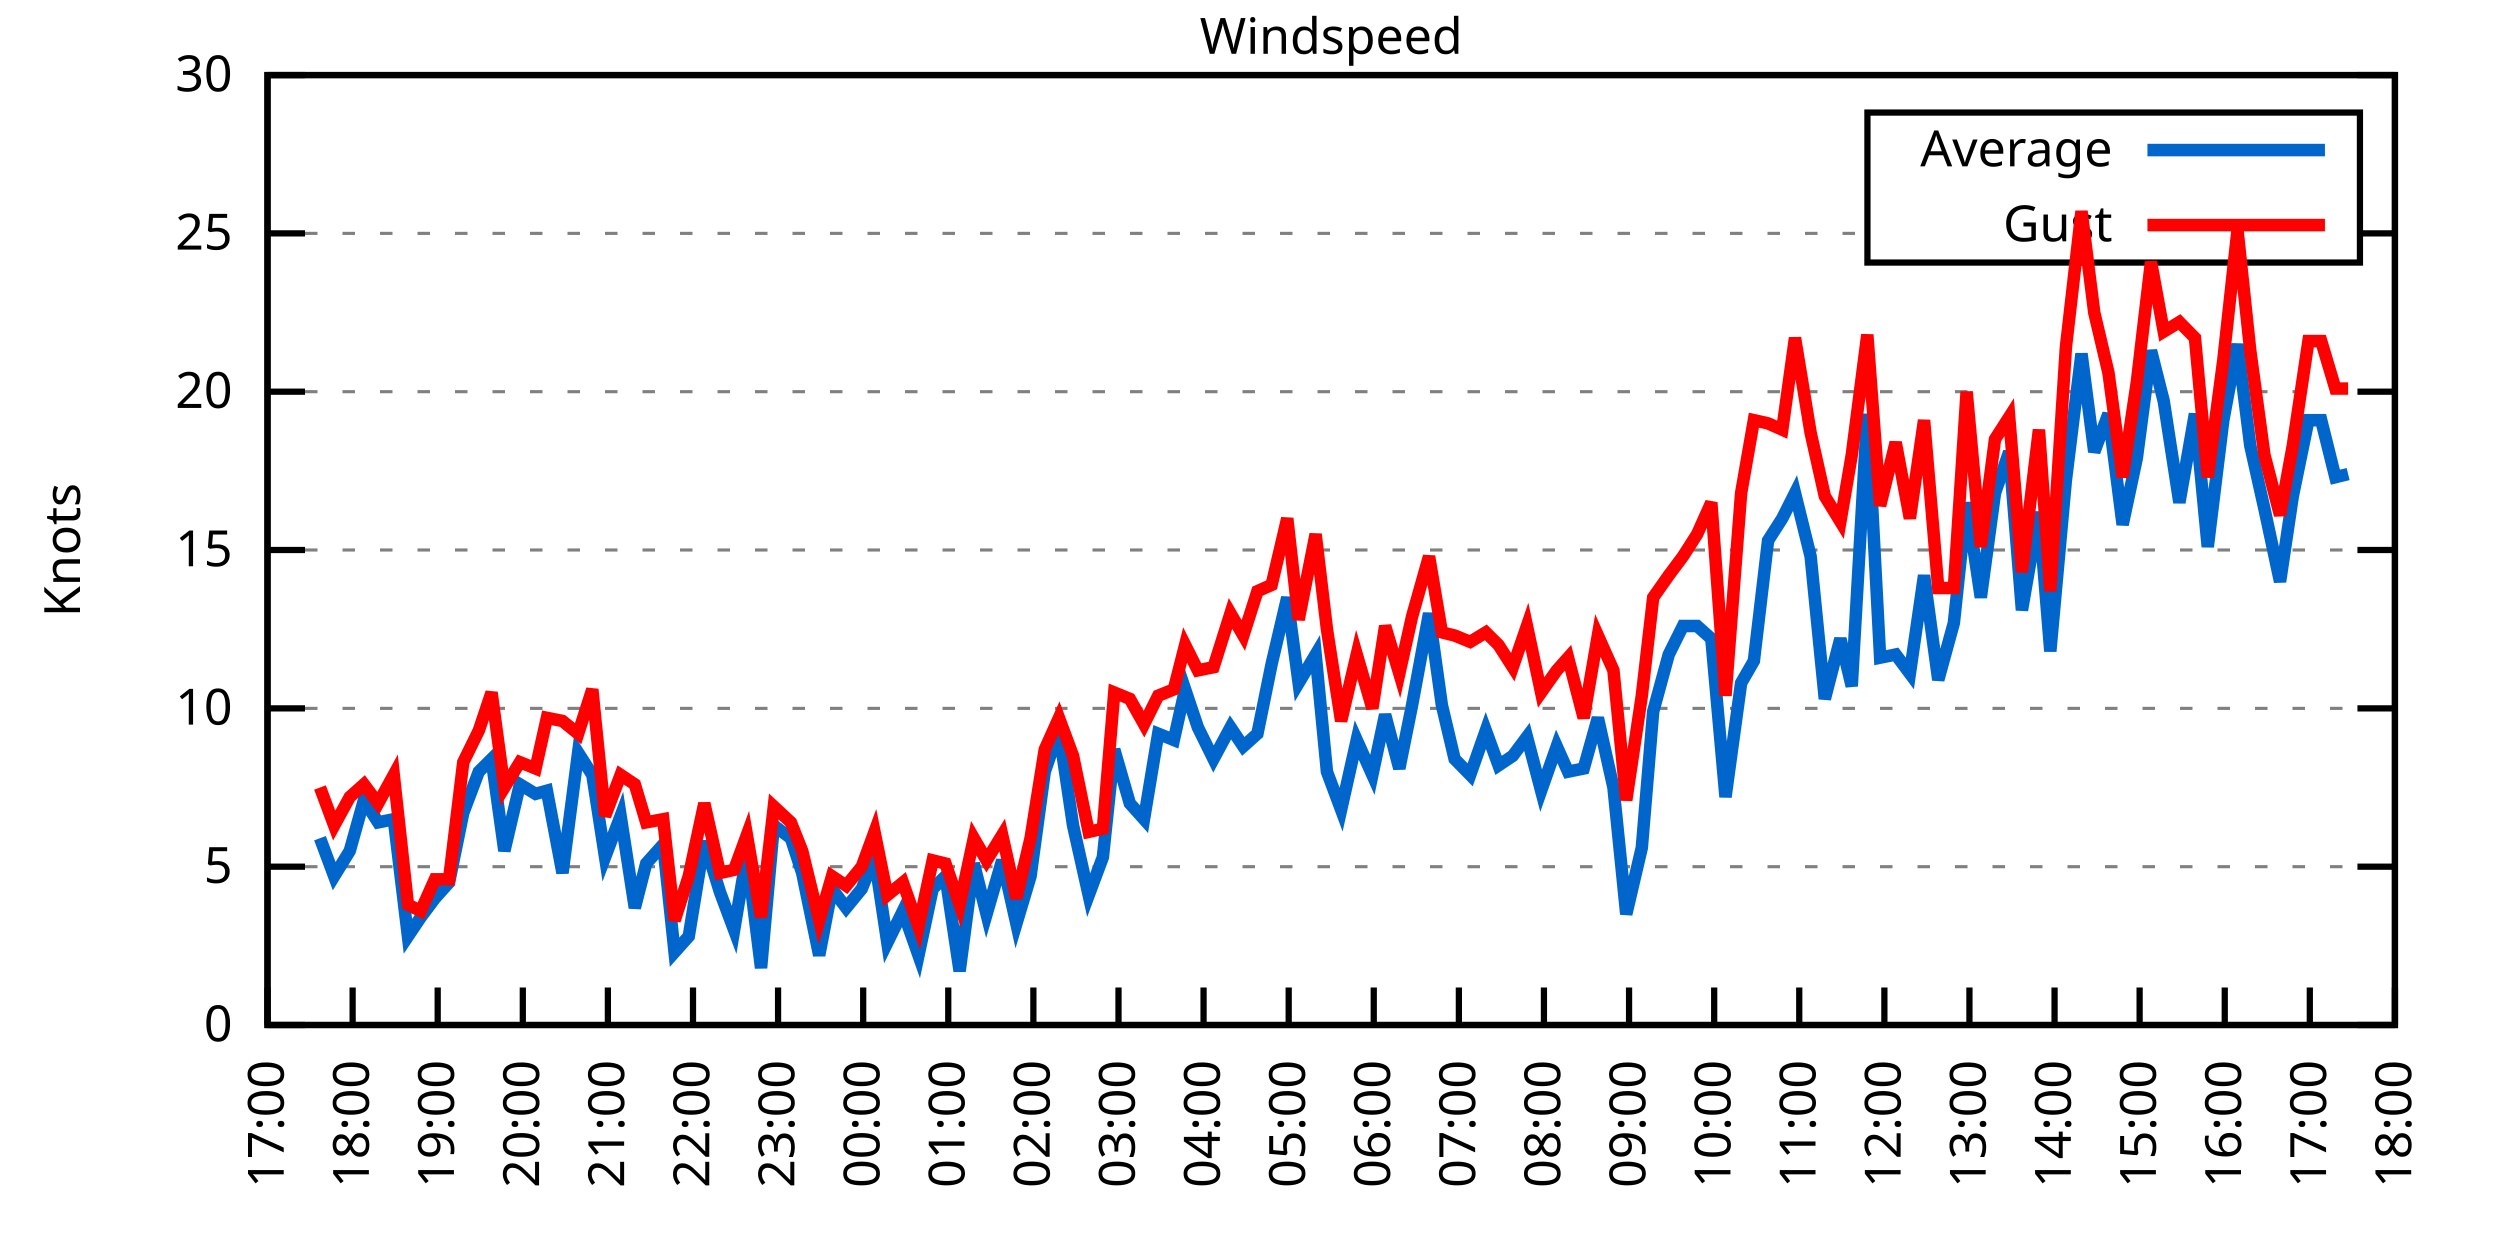
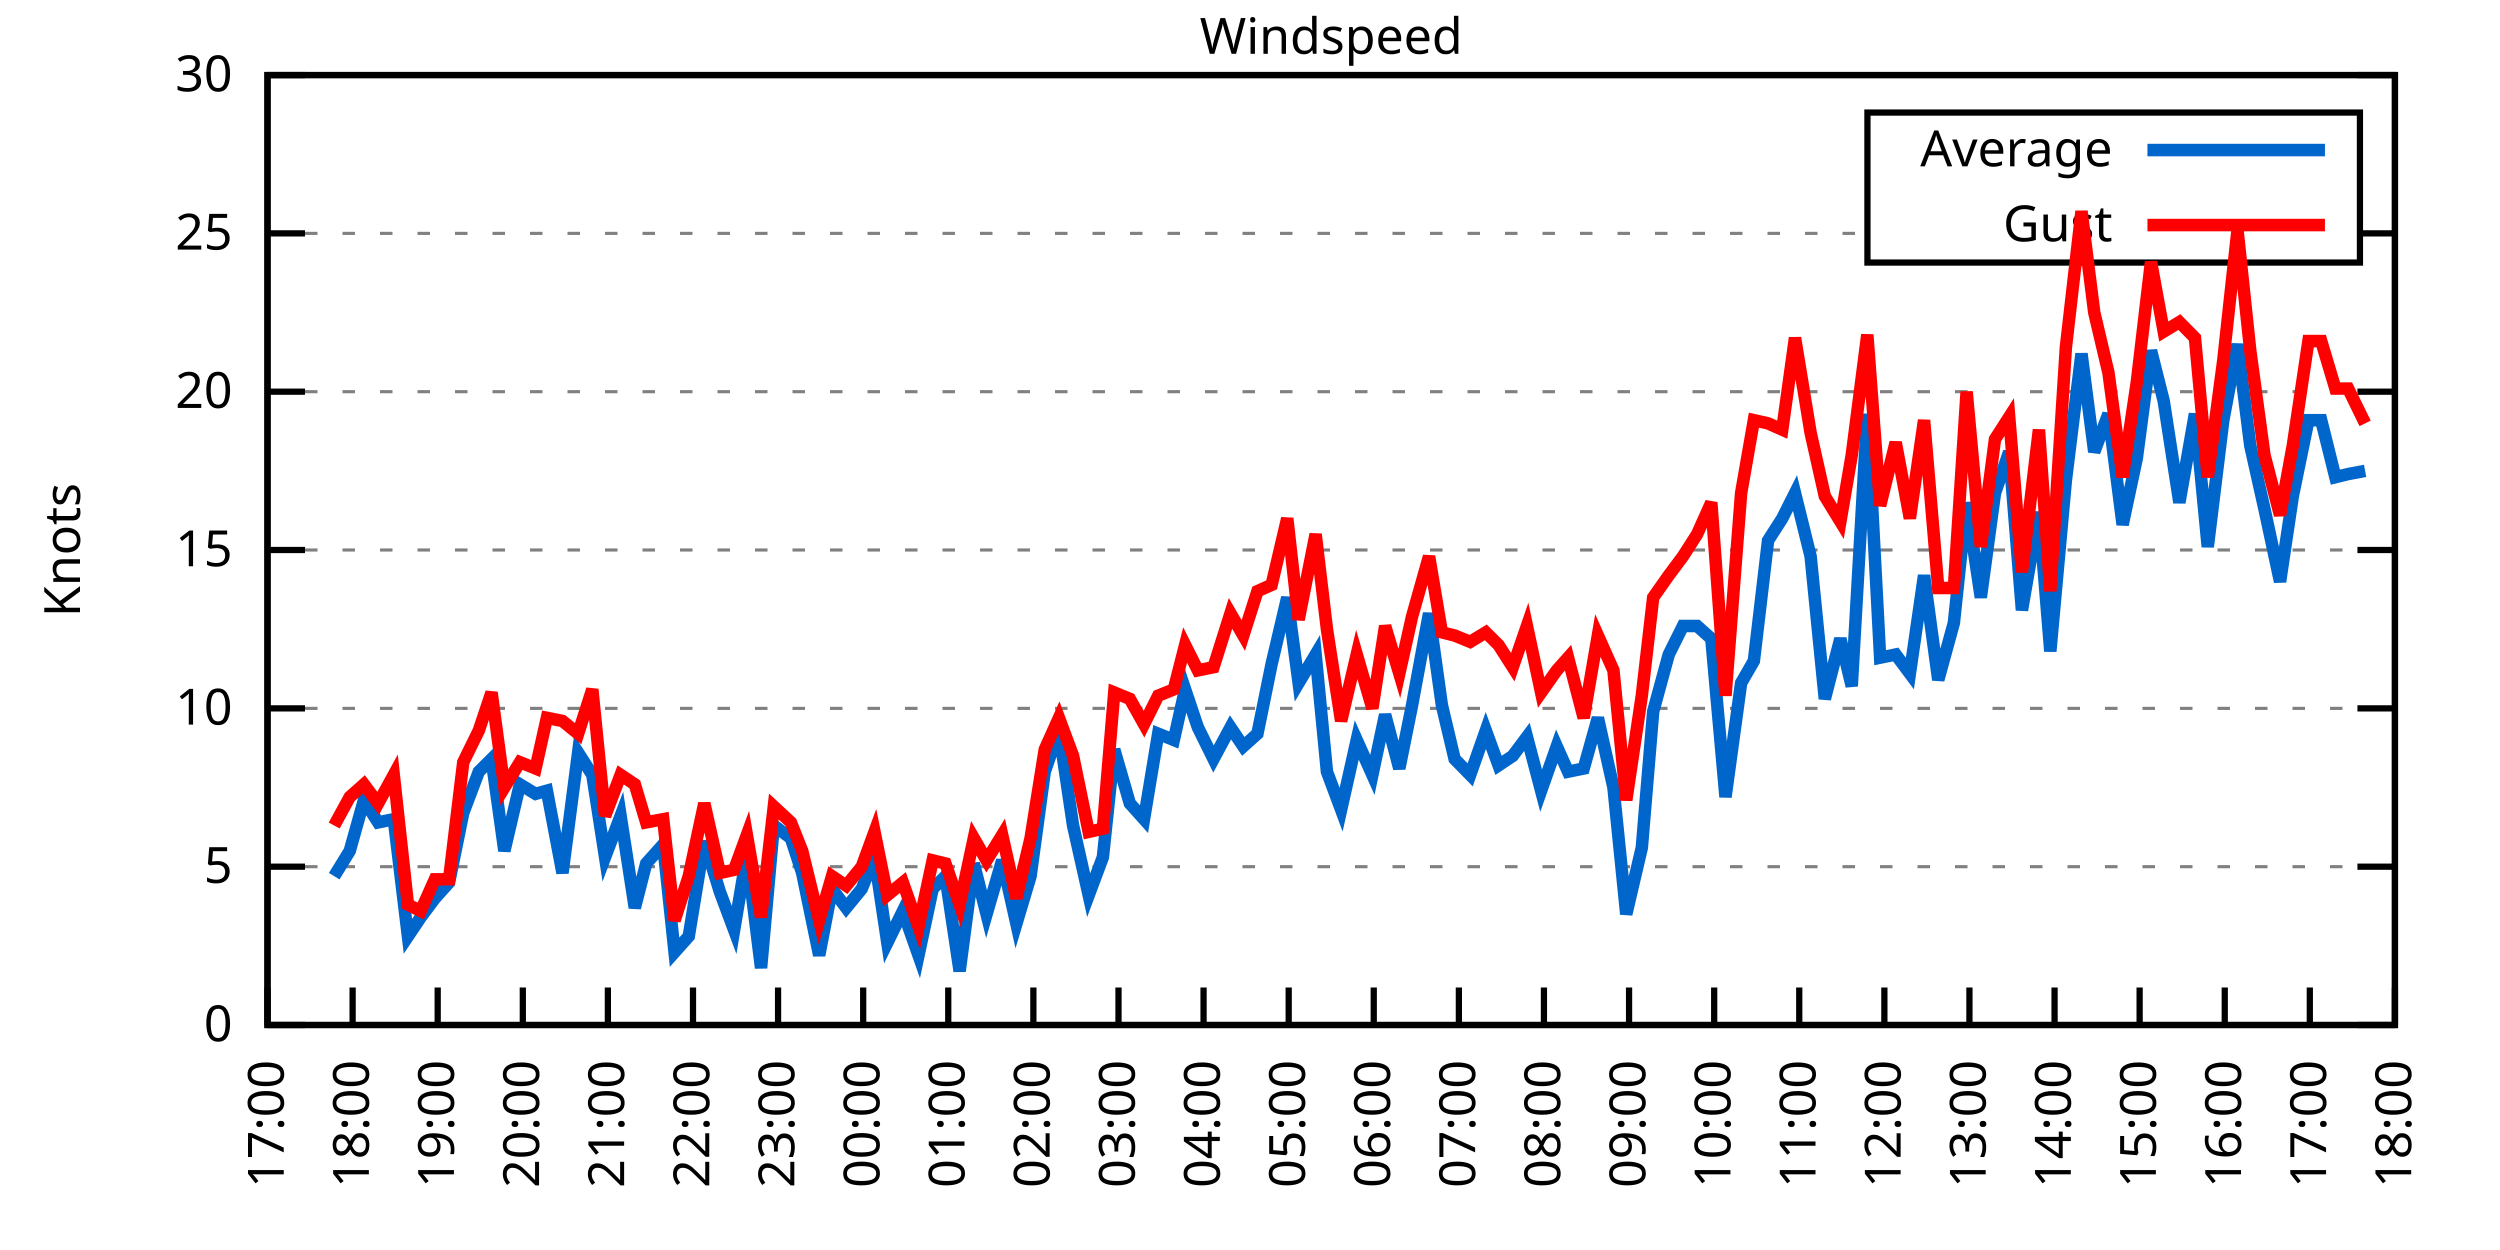
<svg xmlns="http://www.w3.org/2000/svg" xmlns:xlink="http://www.w3.org/1999/xlink" width="400" height="200" viewBox="0 0 400 200">
  <g id="gnuplot_canvas">
    <rect x="0" y="0" width="400" height="200" fill="none" />
    <defs>
      <circle id="gpDot" r="0.5" stroke-width="0.5" stroke="currentColor" />
      <path id="gpPt0" stroke-width="0.333" stroke="currentColor" d="M-1,0 h2 M0,-1 v2" />
      <path id="gpPt1" stroke-width="0.333" stroke="currentColor" d="M-1,-1 L1,1 M1,-1 L-1,1" />
      <path id="gpPt2" stroke-width="0.333" stroke="currentColor" d="M-1,0 L1,0 M0,-1 L0,1 M-1,-1 L1,1 M-1,1 L1,-1" />
      <rect id="gpPt3" stroke-width="0.333" stroke="currentColor" x="-1" y="-1" width="2" height="2" />
      <rect id="gpPt4" stroke-width="0.333" stroke="currentColor" fill="currentColor" x="-1" y="-1" width="2" height="2" />
      <circle id="gpPt5" stroke-width="0.333" stroke="currentColor" cx="0" cy="0" r="1" />
      <use xlink:href="#gpPt5" id="gpPt6" fill="currentColor" stroke="none" />
      <path id="gpPt7" stroke-width="0.333" stroke="currentColor" d="M0,-1.33 L-1.33,0.67 L1.33,0.67 z" />
      <use xlink:href="#gpPt7" id="gpPt8" fill="currentColor" stroke="none" />
      <use xlink:href="#gpPt7" id="gpPt9" stroke="currentColor" transform="rotate(180)" />
      <use xlink:href="#gpPt9" id="gpPt10" fill="currentColor" stroke="none" />
      <use xlink:href="#gpPt3" id="gpPt11" stroke="currentColor" transform="rotate(45)" />
      <use xlink:href="#gpPt11" id="gpPt12" fill="currentColor" stroke="none" />
      <path id="gpPt13" stroke-width="0.333" stroke="currentColor" d="M0,1.330 L1.265,0.411 L0.782,-1.067 L-0.782,-1.076 L-1.265,0.411 z" />
      <use xlink:href="#gpPt13" id="gpPt14" fill="currentColor" stroke="none" />
      <filter id="textbox" filterUnits="objectBoundingBox" x="0" y="0" height="1" width="1">
        <feFlood flood-color="white" flood-opacity="1" result="bgnd" />
        <feComposite in="SourceGraphic" in2="bgnd" operator="atop" />
      </filter>
      <filter id="greybox" filterUnits="objectBoundingBox" x="0" y="0" height="1" width="1">
        <feFlood flood-color="lightgrey" flood-opacity="1" result="grey" />
        <feComposite in="SourceGraphic" in2="grey" operator="atop" />
      </filter>
    </defs>
    <g fill="none" color="white" stroke="currentColor" stroke-width="1.00" stroke-linecap="butt" stroke-linejoin="miter">
</g>
    <g fill="none" color="black" stroke="currentColor" stroke-width="1.00" stroke-linecap="butt" stroke-linejoin="miter">
      <g stroke="none" shape-rendering="crispEdges">
        <polygon fill="rgb(255, 255, 255)" points="42.80,164.00 383.18,164.00 383.18,12.02 42.80,12.02 " />
      </g>
    </g>
    <g fill="none" color="black" stroke="currentColor" stroke-width="1.00" stroke-linecap="butt" stroke-linejoin="miter">
</g>
    <g fill="none" color="black" stroke="black" stroke-width="0.50" stroke-linecap="butt" stroke-linejoin="miter">
</g>
    <g fill="none" color="gray" stroke="currentColor" stroke-width="0.50" stroke-linecap="butt" stroke-linejoin="miter">
      <path stroke="gray" stroke-dasharray="2,4" class="gridline" d="M42.80,164.00 L383.19,164.00  " />
    </g>
    <g fill="none" color="gray" stroke="gray" stroke-width="1.00" stroke-linecap="butt" stroke-linejoin="miter">
</g>
    <g fill="none" color="black" stroke="currentColor" stroke-width="1.00" stroke-linecap="butt" stroke-linejoin="miter">
      <path stroke="black" d="M42.80,164.00 L48.80,164.00 M383.19,164.00 L377.19,164.00  " />
      <g transform="translate(37.20,166.60)" stroke="none" fill="black" font-family="Sans" font-size="8.00" text-anchor="end">
        <text>
          <tspan font-family="Sans"> 0</tspan>
        </text>
      </g>
    </g>
    <g fill="none" color="black" stroke="currentColor" stroke-width="1.00" stroke-linecap="butt" stroke-linejoin="miter">
</g>
    <g fill="none" color="black" stroke="black" stroke-width="0.50" stroke-linecap="butt" stroke-linejoin="miter">
</g>
    <g fill="none" color="gray" stroke="currentColor" stroke-width="0.50" stroke-linecap="butt" stroke-linejoin="miter">
      <path stroke="gray" stroke-dasharray="2,4" class="gridline" d="M42.80,138.67 L383.19,138.67  " />
    </g>
    <g fill="none" color="gray" stroke="gray" stroke-width="1.00" stroke-linecap="butt" stroke-linejoin="miter">
</g>
    <g fill="none" color="black" stroke="currentColor" stroke-width="1.00" stroke-linecap="butt" stroke-linejoin="miter">
      <path stroke="black" d="M42.80,138.67 L48.80,138.67 M383.19,138.67 L377.19,138.67  " />
      <g transform="translate(37.20,141.27)" stroke="none" fill="black" font-family="Sans" font-size="8.00" text-anchor="end">
        <text>
          <tspan font-family="Sans"> 5</tspan>
        </text>
      </g>
    </g>
    <g fill="none" color="black" stroke="currentColor" stroke-width="1.00" stroke-linecap="butt" stroke-linejoin="miter">
</g>
    <g fill="none" color="black" stroke="black" stroke-width="0.50" stroke-linecap="butt" stroke-linejoin="miter">
</g>
    <g fill="none" color="gray" stroke="currentColor" stroke-width="0.50" stroke-linecap="butt" stroke-linejoin="miter">
      <path stroke="gray" stroke-dasharray="2,4" class="gridline" d="M42.80,113.34 L383.19,113.34  " />
    </g>
    <g fill="none" color="gray" stroke="gray" stroke-width="1.00" stroke-linecap="butt" stroke-linejoin="miter">
</g>
    <g fill="none" color="black" stroke="currentColor" stroke-width="1.00" stroke-linecap="butt" stroke-linejoin="miter">
      <path stroke="black" d="M42.80,113.34 L48.80,113.34 M383.19,113.34 L377.19,113.34  " />
      <g transform="translate(37.20,115.94)" stroke="none" fill="black" font-family="Sans" font-size="8.00" text-anchor="end">
        <text>
          <tspan font-family="Sans"> 10</tspan>
        </text>
      </g>
    </g>
    <g fill="none" color="black" stroke="currentColor" stroke-width="1.00" stroke-linecap="butt" stroke-linejoin="miter">
</g>
    <g fill="none" color="black" stroke="black" stroke-width="0.50" stroke-linecap="butt" stroke-linejoin="miter">
</g>
    <g fill="none" color="gray" stroke="currentColor" stroke-width="0.50" stroke-linecap="butt" stroke-linejoin="miter">
      <path stroke="gray" stroke-dasharray="2,4" class="gridline" d="M42.80,88.00 L383.19,88.00  " />
    </g>
    <g fill="none" color="gray" stroke="gray" stroke-width="1.00" stroke-linecap="butt" stroke-linejoin="miter">
</g>
    <g fill="none" color="black" stroke="currentColor" stroke-width="1.00" stroke-linecap="butt" stroke-linejoin="miter">
      <path stroke="black" d="M42.80,88.00 L48.80,88.00 M383.19,88.00 L377.19,88.00  " />
      <g transform="translate(37.20,90.60)" stroke="none" fill="black" font-family="Sans" font-size="8.00" text-anchor="end">
        <text>
          <tspan font-family="Sans"> 15</tspan>
        </text>
      </g>
    </g>
    <g fill="none" color="black" stroke="currentColor" stroke-width="1.00" stroke-linecap="butt" stroke-linejoin="miter">
</g>
    <g fill="none" color="black" stroke="black" stroke-width="0.50" stroke-linecap="butt" stroke-linejoin="miter">
</g>
    <g fill="none" color="gray" stroke="currentColor" stroke-width="0.50" stroke-linecap="butt" stroke-linejoin="miter">
      <path stroke="gray" stroke-dasharray="2,4" class="gridline" d="M42.80,62.67 L383.19,62.67  " />
    </g>
    <g fill="none" color="gray" stroke="gray" stroke-width="1.00" stroke-linecap="butt" stroke-linejoin="miter">
</g>
    <g fill="none" color="black" stroke="currentColor" stroke-width="1.00" stroke-linecap="butt" stroke-linejoin="miter">
      <path stroke="black" d="M42.80,62.67 L48.80,62.67 M383.19,62.67 L377.19,62.67  " />
      <g transform="translate(37.20,65.27)" stroke="none" fill="black" font-family="Sans" font-size="8.00" text-anchor="end">
        <text>
          <tspan font-family="Sans"> 20</tspan>
        </text>
      </g>
    </g>
    <g fill="none" color="black" stroke="currentColor" stroke-width="1.00" stroke-linecap="butt" stroke-linejoin="miter">
</g>
    <g fill="none" color="black" stroke="black" stroke-width="0.50" stroke-linecap="butt" stroke-linejoin="miter">
</g>
    <g fill="none" color="gray" stroke="currentColor" stroke-width="0.50" stroke-linecap="butt" stroke-linejoin="miter">
      <path stroke="gray" stroke-dasharray="2,4" class="gridline" d="M42.80,37.34 L298.79,37.34 M377.59,37.34 L383.19,37.34  " />
    </g>
    <g fill="none" color="gray" stroke="gray" stroke-width="1.00" stroke-linecap="butt" stroke-linejoin="miter">
</g>
    <g fill="none" color="black" stroke="currentColor" stroke-width="1.00" stroke-linecap="butt" stroke-linejoin="miter">
      <path stroke="black" d="M42.80,37.34 L48.80,37.34 M383.19,37.34 L377.19,37.34  " />
      <g transform="translate(37.20,39.94)" stroke="none" fill="black" font-family="Sans" font-size="8.00" text-anchor="end">
        <text>
          <tspan font-family="Sans"> 25</tspan>
        </text>
      </g>
    </g>
    <g fill="none" color="black" stroke="currentColor" stroke-width="1.00" stroke-linecap="butt" stroke-linejoin="miter">
</g>
    <g fill="none" color="black" stroke="black" stroke-width="0.50" stroke-linecap="butt" stroke-linejoin="miter">
</g>
    <g fill="none" color="gray" stroke="currentColor" stroke-width="0.50" stroke-linecap="butt" stroke-linejoin="miter">
      <path stroke="gray" stroke-dasharray="2,4" class="gridline" d="M42.80,12.01 L383.19,12.01  " />
    </g>
    <g fill="none" color="gray" stroke="gray" stroke-width="1.00" stroke-linecap="butt" stroke-linejoin="miter">
</g>
    <g fill="none" color="black" stroke="currentColor" stroke-width="1.00" stroke-linecap="butt" stroke-linejoin="miter">
      <path stroke="black" d="M42.80,12.01 L48.80,12.01 M383.19,12.01 L377.19,12.01  " />
      <g transform="translate(37.20,14.61)" stroke="none" fill="black" font-family="Sans" font-size="8.00" text-anchor="end">
        <text>
          <tspan font-family="Sans"> 30</tspan>
        </text>
      </g>
    </g>
    <g fill="none" color="black" stroke="currentColor" stroke-width="1.00" stroke-linecap="butt" stroke-linejoin="miter">
      <path stroke="black" d="M42.80,164.00 L42.80,158.00  " />
      <g transform="translate(45.40,169.60) rotate(270.00)" stroke="none" fill="black" font-family="Sans" font-size="8.00" text-anchor="end">
        <text>
          <tspan font-family="Sans">17:00</tspan>
        </text>
      </g>
    </g>
    <g fill="none" color="black" stroke="currentColor" stroke-width="1.00" stroke-linecap="butt" stroke-linejoin="miter">
      <path stroke="black" d="M56.42,164.00 L56.42,158.00  " />
      <g transform="translate(59.02,169.60) rotate(270.00)" stroke="none" fill="black" font-family="Sans" font-size="8.00" text-anchor="end">
        <text>
          <tspan font-family="Sans">18:00</tspan>
        </text>
      </g>
    </g>
    <g fill="none" color="black" stroke="currentColor" stroke-width="1.00" stroke-linecap="butt" stroke-linejoin="miter">
      <path stroke="black" d="M70.03,164.00 L70.03,158.00  " />
      <g transform="translate(72.63,169.60) rotate(270.00)" stroke="none" fill="black" font-family="Sans" font-size="8.00" text-anchor="end">
        <text>
          <tspan font-family="Sans">19:00</tspan>
        </text>
      </g>
    </g>
    <g fill="none" color="black" stroke="currentColor" stroke-width="1.00" stroke-linecap="butt" stroke-linejoin="miter">
      <path stroke="black" d="M83.65,164.00 L83.65,158.00  " />
      <g transform="translate(86.25,169.60) rotate(270.00)" stroke="none" fill="black" font-family="Sans" font-size="8.00" text-anchor="end">
        <text>
          <tspan font-family="Sans">20:00</tspan>
        </text>
      </g>
    </g>
    <g fill="none" color="black" stroke="currentColor" stroke-width="1.00" stroke-linecap="butt" stroke-linejoin="miter">
      <path stroke="black" d="M97.26,164.00 L97.26,158.00  " />
      <g transform="translate(99.86,169.60) rotate(270.00)" stroke="none" fill="black" font-family="Sans" font-size="8.00" text-anchor="end">
        <text>
          <tspan font-family="Sans">21:00</tspan>
        </text>
      </g>
    </g>
    <g fill="none" color="black" stroke="currentColor" stroke-width="1.00" stroke-linecap="butt" stroke-linejoin="miter">
      <path stroke="black" d="M110.88,164.00 L110.88,158.00  " />
      <g transform="translate(113.48,169.60) rotate(270.00)" stroke="none" fill="black" font-family="Sans" font-size="8.00" text-anchor="end">
        <text>
          <tspan font-family="Sans">22:00</tspan>
        </text>
      </g>
    </g>
    <g fill="none" color="black" stroke="currentColor" stroke-width="1.00" stroke-linecap="butt" stroke-linejoin="miter">
      <path stroke="black" d="M124.49,164.00 L124.49,158.00  " />
      <g transform="translate(127.09,169.60) rotate(270.00)" stroke="none" fill="black" font-family="Sans" font-size="8.00" text-anchor="end">
        <text>
          <tspan font-family="Sans">23:00</tspan>
        </text>
      </g>
    </g>
    <g fill="none" color="black" stroke="currentColor" stroke-width="1.00" stroke-linecap="butt" stroke-linejoin="miter">
      <path stroke="black" d="M138.11,164.00 L138.11,158.00  " />
      <g transform="translate(140.71,169.60) rotate(270.00)" stroke="none" fill="black" font-family="Sans" font-size="8.00" text-anchor="end">
        <text>
          <tspan font-family="Sans">00:00</tspan>
        </text>
      </g>
    </g>
    <g fill="none" color="black" stroke="currentColor" stroke-width="1.00" stroke-linecap="butt" stroke-linejoin="miter">
      <path stroke="black" d="M151.72,164.00 L151.72,158.00  " />
      <g transform="translate(154.32,169.60) rotate(270.00)" stroke="none" fill="black" font-family="Sans" font-size="8.00" text-anchor="end">
        <text>
          <tspan font-family="Sans">01:00</tspan>
        </text>
      </g>
    </g>
    <g fill="none" color="black" stroke="currentColor" stroke-width="1.00" stroke-linecap="butt" stroke-linejoin="miter">
      <path stroke="black" d="M165.34,164.00 L165.34,158.00  " />
      <g transform="translate(167.94,169.60) rotate(270.00)" stroke="none" fill="black" font-family="Sans" font-size="8.00" text-anchor="end">
        <text>
          <tspan font-family="Sans">02:00</tspan>
        </text>
      </g>
    </g>
    <g fill="none" color="black" stroke="currentColor" stroke-width="1.00" stroke-linecap="butt" stroke-linejoin="miter">
      <path stroke="black" d="M178.96,164.00 L178.96,158.00  " />
      <g transform="translate(181.56,169.60) rotate(270.00)" stroke="none" fill="black" font-family="Sans" font-size="8.00" text-anchor="end">
        <text>
          <tspan font-family="Sans">03:00</tspan>
        </text>
      </g>
    </g>
    <g fill="none" color="black" stroke="currentColor" stroke-width="1.00" stroke-linecap="butt" stroke-linejoin="miter">
      <path stroke="black" d="M192.57,164.00 L192.57,158.00  " />
      <g transform="translate(195.17,169.60) rotate(270.00)" stroke="none" fill="black" font-family="Sans" font-size="8.00" text-anchor="end">
        <text>
          <tspan font-family="Sans">04:00</tspan>
        </text>
      </g>
    </g>
    <g fill="none" color="black" stroke="currentColor" stroke-width="1.00" stroke-linecap="butt" stroke-linejoin="miter">
      <path stroke="black" d="M206.19,164.00 L206.19,158.00  " />
      <g transform="translate(208.79,169.60) rotate(270.00)" stroke="none" fill="black" font-family="Sans" font-size="8.00" text-anchor="end">
        <text>
          <tspan font-family="Sans">05:00</tspan>
        </text>
      </g>
    </g>
    <g fill="none" color="black" stroke="currentColor" stroke-width="1.00" stroke-linecap="butt" stroke-linejoin="miter">
      <path stroke="black" d="M219.80,164.00 L219.80,158.00  " />
      <g transform="translate(222.40,169.60) rotate(270.00)" stroke="none" fill="black" font-family="Sans" font-size="8.00" text-anchor="end">
        <text>
          <tspan font-family="Sans">06:00</tspan>
        </text>
      </g>
    </g>
    <g fill="none" color="black" stroke="currentColor" stroke-width="1.00" stroke-linecap="butt" stroke-linejoin="miter">
      <path stroke="black" d="M233.42,164.00 L233.42,158.00  " />
      <g transform="translate(236.02,169.60) rotate(270.00)" stroke="none" fill="black" font-family="Sans" font-size="8.00" text-anchor="end">
        <text>
          <tspan font-family="Sans">07:00</tspan>
        </text>
      </g>
    </g>
    <g fill="none" color="black" stroke="currentColor" stroke-width="1.00" stroke-linecap="butt" stroke-linejoin="miter">
      <path stroke="black" d="M247.03,164.00 L247.03,158.00  " />
      <g transform="translate(249.63,169.60) rotate(270.00)" stroke="none" fill="black" font-family="Sans" font-size="8.00" text-anchor="end">
        <text>
          <tspan font-family="Sans">08:00</tspan>
        </text>
      </g>
    </g>
    <g fill="none" color="black" stroke="currentColor" stroke-width="1.00" stroke-linecap="butt" stroke-linejoin="miter">
      <path stroke="black" d="M260.65,164.00 L260.65,158.00  " />
      <g transform="translate(263.25,169.60) rotate(270.00)" stroke="none" fill="black" font-family="Sans" font-size="8.00" text-anchor="end">
        <text>
          <tspan font-family="Sans">09:00</tspan>
        </text>
      </g>
    </g>
    <g fill="none" color="black" stroke="currentColor" stroke-width="1.00" stroke-linecap="butt" stroke-linejoin="miter">
      <path stroke="black" d="M274.27,164.00 L274.27,158.00  " />
      <g transform="translate(276.87,169.60) rotate(270.00)" stroke="none" fill="black" font-family="Sans" font-size="8.00" text-anchor="end">
        <text>
          <tspan font-family="Sans">10:00</tspan>
        </text>
      </g>
    </g>
    <g fill="none" color="black" stroke="currentColor" stroke-width="1.00" stroke-linecap="butt" stroke-linejoin="miter">
      <path stroke="black" d="M287.88,164.00 L287.88,158.00  " />
      <g transform="translate(290.48,169.60) rotate(270.00)" stroke="none" fill="black" font-family="Sans" font-size="8.00" text-anchor="end">
        <text>
          <tspan font-family="Sans">11:00</tspan>
        </text>
      </g>
    </g>
    <g fill="none" color="black" stroke="currentColor" stroke-width="1.00" stroke-linecap="butt" stroke-linejoin="miter">
      <path stroke="black" d="M301.50,164.00 L301.50,158.00  " />
      <g transform="translate(304.10,169.60) rotate(270.00)" stroke="none" fill="black" font-family="Sans" font-size="8.00" text-anchor="end">
        <text>
          <tspan font-family="Sans">12:00</tspan>
        </text>
      </g>
    </g>
    <g fill="none" color="black" stroke="currentColor" stroke-width="1.00" stroke-linecap="butt" stroke-linejoin="miter">
      <path stroke="black" d="M315.11,164.00 L315.11,158.00  " />
      <g transform="translate(317.71,169.60) rotate(270.00)" stroke="none" fill="black" font-family="Sans" font-size="8.00" text-anchor="end">
        <text>
          <tspan font-family="Sans">13:00</tspan>
        </text>
      </g>
    </g>
    <g fill="none" color="black" stroke="currentColor" stroke-width="1.00" stroke-linecap="butt" stroke-linejoin="miter">
      <path stroke="black" d="M328.73,164.00 L328.73,158.00  " />
      <g transform="translate(331.33,169.60) rotate(270.00)" stroke="none" fill="black" font-family="Sans" font-size="8.00" text-anchor="end">
        <text>
          <tspan font-family="Sans">14:00</tspan>
        </text>
      </g>
    </g>
    <g fill="none" color="black" stroke="currentColor" stroke-width="1.00" stroke-linecap="butt" stroke-linejoin="miter">
      <path stroke="black" d="M342.34,164.00 L342.34,158.00  " />
      <g transform="translate(344.94,169.60) rotate(270.00)" stroke="none" fill="black" font-family="Sans" font-size="8.00" text-anchor="end">
        <text>
          <tspan font-family="Sans">15:00</tspan>
        </text>
      </g>
    </g>
    <g fill="none" color="black" stroke="currentColor" stroke-width="1.00" stroke-linecap="butt" stroke-linejoin="miter">
      <path stroke="black" d="M355.96,164.00 L355.96,158.00  " />
      <g transform="translate(358.56,169.60) rotate(270.00)" stroke="none" fill="black" font-family="Sans" font-size="8.00" text-anchor="end">
        <text>
          <tspan font-family="Sans">16:00</tspan>
        </text>
      </g>
    </g>
    <g fill="none" color="black" stroke="currentColor" stroke-width="1.00" stroke-linecap="butt" stroke-linejoin="miter">
      <path stroke="black" d="M369.57,164.00 L369.57,158.00  " />
      <g transform="translate(372.17,169.60) rotate(270.00)" stroke="none" fill="black" font-family="Sans" font-size="8.00" text-anchor="end">
        <text>
          <tspan font-family="Sans">17:00</tspan>
        </text>
      </g>
    </g>
    <g fill="none" color="black" stroke="currentColor" stroke-width="1.00" stroke-linecap="butt" stroke-linejoin="miter">
      <path stroke="black" d="M383.19,164.00 L383.19,158.00  " />
      <g transform="translate(385.79,169.60) rotate(270.00)" stroke="none" fill="black" font-family="Sans" font-size="8.00" text-anchor="end">
        <text>
          <tspan font-family="Sans">18:00</tspan>
        </text>
      </g>
    </g>
    <g fill="none" color="black" stroke="currentColor" stroke-width="1.00" stroke-linecap="butt" stroke-linejoin="miter">
</g>
    <g fill="none" color="black" stroke="currentColor" stroke-width="1.00" stroke-linecap="butt" stroke-linejoin="miter">
      <path stroke="black" d="M42.80,12.01 L42.80,164.00 L383.19,164.00 L383.19,12.01 L42.80,12.01 Z  " />
    </g>
    <g fill="none" color="black" stroke="currentColor" stroke-width="1.00" stroke-linecap="butt" stroke-linejoin="miter">
</g>
    <g fill="none" color="black" stroke="currentColor" stroke-width="1.00" stroke-linecap="butt" stroke-linejoin="miter">
      <path stroke="black" d="M298.79,42.01 L298.79,18.01 L377.59,18.01 L377.59,42.01 L298.79,42.01 Z  " />
    </g>
    <g id="Windspeed_plot_1">
      <g fill="none" color="white" stroke="black" stroke-width="2.00" stroke-linecap="butt" stroke-linejoin="miter">
</g>
      <g fill="none" color="black" stroke="currentColor" stroke-width="2.00" stroke-linecap="butt" stroke-linejoin="miter">
        <g transform="translate(337.99,26.61)" stroke="none" fill="black" font-family="Sans" font-size="8.00" text-anchor="end">
          <text>
            <tspan font-family="Sans">Average</tspan>
          </text>
        </g>
      </g>
      <g fill="none" color="black" stroke="currentColor" stroke-width="2.00" stroke-linecap="butt" stroke-linejoin="miter">
-         <path stroke="rgb(  0, 102, 204)" d="M343.59,24.01 L371.99,24.01 M51.20,134.11 L53.47,140.19 L55.96,136.14 L58.23,128.03 L60.50,131.58 L63.00,131.07   L65.27,149.81 L67.31,146.77 L69.58,143.73 L71.85,141.20 L74.12,130.06 L76.61,123.47 L78.65,121.44 L80.70,136.14   L83.19,125.50 L85.69,127.02 L87.50,126.51 L90.00,139.68 L92.50,120.43 L94.77,123.98 L96.81,137.15 L99.30,130.56   L101.57,145.25 L103.39,138.16 L106.11,135.12 L107.93,152.35 L110.20,149.81 L112.69,134.62 L115.19,142.72 L117.46,148.80   L119.50,136.64 L121.77,154.88 L123.81,132.08 L126.54,134.11 L128.35,139.68 L131.07,152.85 L133.12,142.21 L135.39,145.25   L137.88,142.21 L139.92,137.15 L141.97,150.83 L144.46,145.76 L146.96,152.85 L149.23,142.21 L151.27,140.19 L153.54,155.39   L155.81,138.16 L157.85,146.27 L160.35,137.66 L162.62,147.79 L164.89,140.19 L167.16,123.47 L169.43,116.88 L171.69,132.08   L174.19,143.23 L176.46,137.15 L178.28,119.92 L180.77,128.54 L183.04,131.07 L185.31,117.39 L187.81,118.40 L189.62,110.30   L191.66,116.38 L194.16,121.44 L196.88,116.38 L198.93,119.42 L201.19,117.39 L203.46,106.24 L205.96,95.60 L207.78,109.28   L210.50,104.72 L212.31,123.47 L214.58,129.55 L217.08,118.40 L219.58,123.98 L221.62,114.35 L223.89,122.96 L225.93,112.83   L228.65,98.14 L230.70,112.83 L232.74,121.44 L235.23,123.98 L237.73,116.88 L239.77,122.46 L242.04,120.94 L244.31,117.90   L246.58,126.51 L249.08,119.42 L250.89,123.47 L253.39,122.96 L255.66,114.86 L258.15,126.00 L260.20,146.27 L262.69,135.63   L264.51,113.84 L267.00,104.72 L269.27,100.16 L271.54,100.16 L273.81,102.19 L276.08,127.52 L278.58,109.28 L280.62,105.74   L282.89,86.49 L285.16,82.94 L287.20,78.89 L289.70,89.02 L291.97,111.82 L294.46,102.19 L296.28,109.79 L298.77,66.22   L300.82,105.23 L303.31,104.72 L305.58,107.76 L307.85,92.06 L310.12,108.78 L312.62,99.66 L314.66,80.41 L316.93,95.60   L319.20,78.89 L321.47,72.30 L323.51,97.63 L326.23,81.93 L328.05,104.22 L330.54,76.86 L333.04,56.59 L335.08,72.30   L337.35,66.22 L339.62,83.95 L341.89,73.31 L344.16,56.09 L346.20,64.19 L348.70,80.41 L351.19,66.22 L353.24,87.50   L355.73,67.23 L358.00,55.07 L360.04,71.29 L362.31,81.42 L364.81,93.07 L366.85,79.39 L369.35,67.23 L371.39,67.23   L373.66,76.35 L375.70,75.85  " />
+         <path stroke="rgb(  0, 102, 204)" d="M343.59,24.01 L371.99,24.01 M53.47,140.19 L55.96,136.14 L58.23,128.03 L60.50,131.58 L63.00,131.07 L65.27,149.81   L67.31,146.77 L69.58,143.73 L71.85,141.20 L74.12,130.06 L76.61,123.47 L78.65,121.44 L80.70,136.14 L83.19,125.50   L85.69,127.02 L87.50,126.51 L90.00,139.68 L92.50,120.43 L94.77,123.98 L96.81,137.15 L99.30,130.56 L101.57,145.25   L103.39,138.16 L106.11,135.12 L107.93,152.35 L110.20,149.81 L112.69,134.62 L115.19,142.72 L117.46,148.80 L119.50,136.64   L121.77,154.88 L123.81,132.08 L126.54,134.11 L128.35,139.68 L131.07,152.85 L133.12,142.21 L135.39,145.25 L137.88,142.21   L139.92,137.15 L141.97,150.83 L144.46,145.76 L146.96,152.85 L149.23,142.21 L151.27,140.19 L153.54,155.39 L155.81,138.16   L157.85,146.27 L160.35,137.66 L162.62,147.79 L164.89,140.19 L167.16,123.47 L169.43,116.88 L171.69,132.08 L174.19,143.23   L176.46,137.15 L178.28,119.92 L180.77,128.54 L183.04,131.07 L185.31,117.39 L187.81,118.40 L189.62,110.30 L191.66,116.38   L194.16,121.44 L196.88,116.38 L198.93,119.42 L201.19,117.39 L203.46,106.24 L205.96,95.60 L207.78,109.28 L210.50,104.72   L212.31,123.47 L214.58,129.55 L217.08,118.40 L219.58,123.98 L221.62,114.35 L223.89,122.96 L225.93,112.83 L228.65,98.14   L230.70,112.83 L232.74,121.44 L235.23,123.98 L237.73,116.88 L239.77,122.46 L242.04,120.94 L244.31,117.90 L246.58,126.51   L249.08,119.42 L250.89,123.47 L253.39,122.96 L255.66,114.86 L258.15,126.00 L260.20,146.27 L262.69,135.63 L264.51,113.84   L267.00,104.72 L269.27,100.16 L271.54,100.16 L273.81,102.19 L276.08,127.52 L278.58,109.28 L280.62,105.74 L282.89,86.49   L285.16,82.94 L287.20,78.89 L289.70,89.02 L291.97,111.82 L294.46,102.19 L296.28,109.79 L298.77,66.22 L300.82,105.23   L303.31,104.72 L305.58,107.76 L307.85,92.06 L310.12,108.78 L312.62,99.66 L314.66,80.41 L316.93,95.60 L319.20,78.89   L321.47,72.30 L323.51,97.63 L326.23,81.93 L328.05,104.22 L330.54,76.86 L333.04,56.59 L335.08,72.30 L337.35,66.22   L339.62,83.95 L341.89,73.31 L344.16,56.09 L346.20,64.19 L348.70,80.41 L351.19,66.22 L353.24,87.50 L355.73,67.23   L358.00,55.07 L360.04,71.29 L362.31,81.42 L364.81,93.07 L366.85,79.39 L369.35,67.23 L371.39,67.23 L373.66,76.35   L375.70,75.85 L378.42,75.34  " />
      </g>
    </g>
    <g id="Windspeed_plot_2">
      <g fill="none" color="black" stroke="currentColor" stroke-width="2.00" stroke-linecap="butt" stroke-linejoin="miter">
        <g transform="translate(337.99,38.61)" stroke="none" fill="black" font-family="Sans" font-size="8.00" text-anchor="end">
          <text>
            <tspan font-family="Sans">Gust</tspan>
          </text>
        </g>
      </g>
      <g fill="none" color="black" stroke="currentColor" stroke-width="2.00" stroke-linecap="butt" stroke-linejoin="miter">
-         <path stroke="rgb(255,   0,   0)" d="M343.59,36.01 L371.99,36.01 M51.20,126.00 L53.47,132.08 L55.96,127.52 L58.23,125.50 L60.50,128.54 L63.00,123.98   L65.27,144.75 L67.31,145.76 L69.58,140.69 L71.85,140.69 L74.12,121.95 L76.61,116.88 L78.65,110.80 L80.70,126.00   L83.19,121.95 L85.69,122.96 L87.50,114.86 L90.00,115.36 L92.50,117.39 L94.77,110.30 L96.81,130.56 L99.30,123.98   L101.57,125.50 L103.39,131.58 L106.11,131.07 L107.93,147.28 L110.20,140.19 L112.69,128.54 L115.19,139.68 L117.46,139.17   L119.50,133.60 L121.77,146.77 L123.81,129.04 L126.54,131.58 L128.35,136.14 L131.07,147.28 L133.12,140.19 L135.39,141.71   L137.88,138.67 L139.92,133.10 L141.97,143.23 L144.46,141.20 L146.96,148.29 L149.23,137.66 L151.27,138.16 L153.54,144.75   L155.81,134.11 L157.85,137.66 L160.35,133.60 L162.62,143.73 L164.89,134.11 L167.16,119.92 L169.43,114.86 L171.69,120.94   L174.19,133.10 L176.46,132.59 L178.28,110.80 L180.77,111.82 L183.04,115.87 L185.31,111.31 L187.81,110.30 L189.62,103.20   L191.66,107.26 L194.16,106.75 L196.88,98.14 L198.93,101.68 L201.19,94.59 L203.46,93.58 L205.96,82.94 L207.78,99.15   L210.50,85.47 L212.31,100.67 L214.58,115.36 L217.08,104.72 L219.58,113.34 L221.62,100.16 L223.89,107.76 L225.93,98.64   L228.65,89.02 L230.70,101.18 L232.74,101.68 L235.23,102.70 L237.73,101.18 L239.77,103.20 L242.04,106.75 L244.31,100.16   L246.58,110.80 L249.08,107.26 L250.89,105.23 L253.39,114.86 L255.66,101.68 L258.15,107.26 L260.20,128.03 L262.69,111.31   L264.51,95.60 L267.00,92.06 L269.27,89.02 L271.54,85.47 L273.81,80.41 L276.08,111.31 L278.58,78.89 L280.62,67.23   L282.89,67.74 L285.16,68.75 L287.20,54.06 L289.70,69.26 L291.97,79.39 L294.46,83.45 L296.28,72.81 L298.77,53.55   L300.82,80.91 L303.31,70.78 L305.58,82.94 L307.85,67.23 L310.12,94.08 L312.62,94.08 L314.66,62.67 L316.93,87.50   L319.20,70.27 L321.47,66.73 L323.51,91.55 L326.23,68.75 L328.05,94.59 L330.54,55.58 L333.04,33.80 L335.08,50.01   L337.35,59.63 L339.62,76.35 L341.89,61.15 L344.16,41.90 L346.20,53.05 L348.70,51.53 L351.19,54.06 L353.24,76.35   L355.73,57.61 L358.00,36.84 L360.04,56.09 L362.31,72.81 L364.81,82.43 L366.85,71.29 L369.35,54.57 L371.39,54.57   L373.66,62.17 L375.70,62.17  " />
+         <path stroke="rgb(255,   0,   0)" d="M343.59,36.01 L371.99,36.01 M53.47,132.08 L55.96,127.52 L58.23,125.50 L60.50,128.54 L63.00,123.98 L65.27,144.75   L67.31,145.76 L69.58,140.69 L71.85,140.69 L74.12,121.95 L76.61,116.88 L78.65,110.80 L80.70,126.00 L83.19,121.95   L85.69,122.96 L87.50,114.86 L90.00,115.36 L92.50,117.39 L94.77,110.30 L96.81,130.56 L99.30,123.98 L101.57,125.50   L103.39,131.58 L106.11,131.07 L107.93,147.28 L110.20,140.19 L112.69,128.54 L115.19,139.68 L117.46,139.17 L119.50,133.60   L121.77,146.77 L123.81,129.04 L126.54,131.58 L128.35,136.14 L131.07,147.28 L133.12,140.19 L135.39,141.71 L137.88,138.67   L139.92,133.10 L141.97,143.23 L144.46,141.20 L146.96,148.29 L149.23,137.66 L151.27,138.16 L153.54,144.75 L155.81,134.11   L157.85,137.66 L160.35,133.60 L162.62,143.73 L164.89,134.11 L167.16,119.92 L169.43,114.86 L171.69,120.94 L174.19,133.10   L176.46,132.59 L178.28,110.80 L180.77,111.82 L183.04,115.87 L185.31,111.31 L187.81,110.30 L189.62,103.20 L191.66,107.26   L194.16,106.75 L196.88,98.14 L198.93,101.68 L201.19,94.59 L203.46,93.58 L205.96,82.94 L207.78,99.15 L210.50,85.47   L212.31,100.67 L214.58,115.36 L217.08,104.72 L219.58,113.34 L221.62,100.16 L223.89,107.76 L225.93,98.64 L228.65,89.02   L230.70,101.18 L232.74,101.68 L235.23,102.70 L237.73,101.18 L239.77,103.20 L242.04,106.75 L244.31,100.16 L246.58,110.80   L249.08,107.26 L250.89,105.23 L253.39,114.86 L255.66,101.68 L258.15,107.26 L260.20,128.03 L262.69,111.31 L264.51,95.60   L267.00,92.06 L269.27,89.02 L271.54,85.47 L273.81,80.41 L276.08,111.31 L278.58,78.89 L280.62,67.23 L282.89,67.74   L285.16,68.75 L287.20,54.06 L289.70,69.26 L291.97,79.39 L294.46,83.45 L296.28,72.81 L298.77,53.55 L300.82,80.91   L303.31,70.78 L305.58,82.94 L307.85,67.23 L310.12,94.08 L312.62,94.08 L314.66,62.67 L316.93,87.50 L319.20,70.27   L321.47,66.73 L323.51,91.55 L326.23,68.75 L328.05,94.59 L330.54,55.58 L333.04,33.80 L335.08,50.01 L337.35,59.63   L339.62,76.35 L341.89,61.15 L344.16,41.90 L346.20,53.05 L348.70,51.53 L351.19,54.06 L353.24,76.35 L355.73,57.61   L358.00,36.84 L360.04,56.09 L362.31,72.81 L364.81,82.43 L366.85,71.29 L369.35,54.57 L371.39,54.57 L373.66,62.17   L375.70,62.17 L378.42,67.74  " />
      </g>
    </g>
    <g fill="none" color="black" stroke="currentColor" stroke-width="2.00" stroke-linecap="butt" stroke-linejoin="miter">
</g>
    <g fill="none" color="black" stroke="black" stroke-width="1.00" stroke-linecap="butt" stroke-linejoin="miter">
</g>
    <g fill="none" color="black" stroke="currentColor" stroke-width="1.00" stroke-linecap="butt" stroke-linejoin="miter">
      <path stroke="black" d="M42.80,12.01 L42.80,164.00 L383.19,164.00 L383.19,12.01 L42.80,12.01 Z  " />
      <g transform="translate(12.80,88.01) rotate(270.00)" stroke="none" fill="black" font-family="Sans" font-size="8.00" text-anchor="middle">
        <text>
          <tspan font-family="Sans">Knots</tspan>
        </text>
      </g>
    </g>
    <g fill="none" color="black" stroke="currentColor" stroke-width="1.00" stroke-linecap="butt" stroke-linejoin="miter">
</g>
    <g fill="none" color="black" stroke="currentColor" stroke-width="1.00" stroke-linecap="butt" stroke-linejoin="miter">
      <g transform="translate(212.99,8.61)" stroke="none" fill="black" font-family="Sans" font-size="8.00" text-anchor="middle">
        <text>
          <tspan font-family="Sans">Windspeed</tspan>
        </text>
      </g>
    </g>
    <g fill="none" color="black" stroke="currentColor" stroke-width="1.00" stroke-linecap="butt" stroke-linejoin="miter">
</g>
  </g>
</svg>
